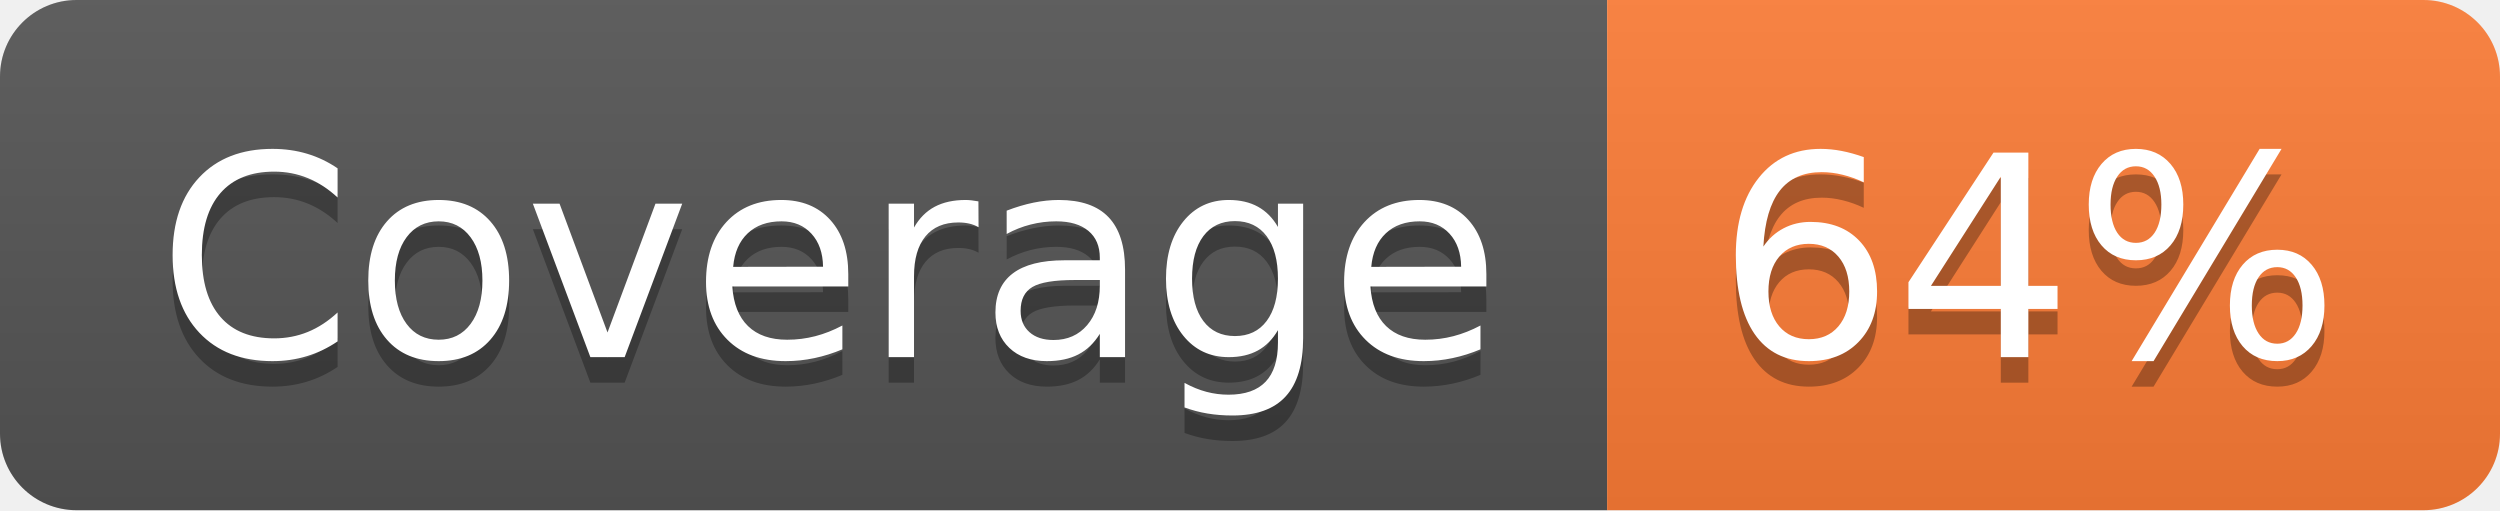
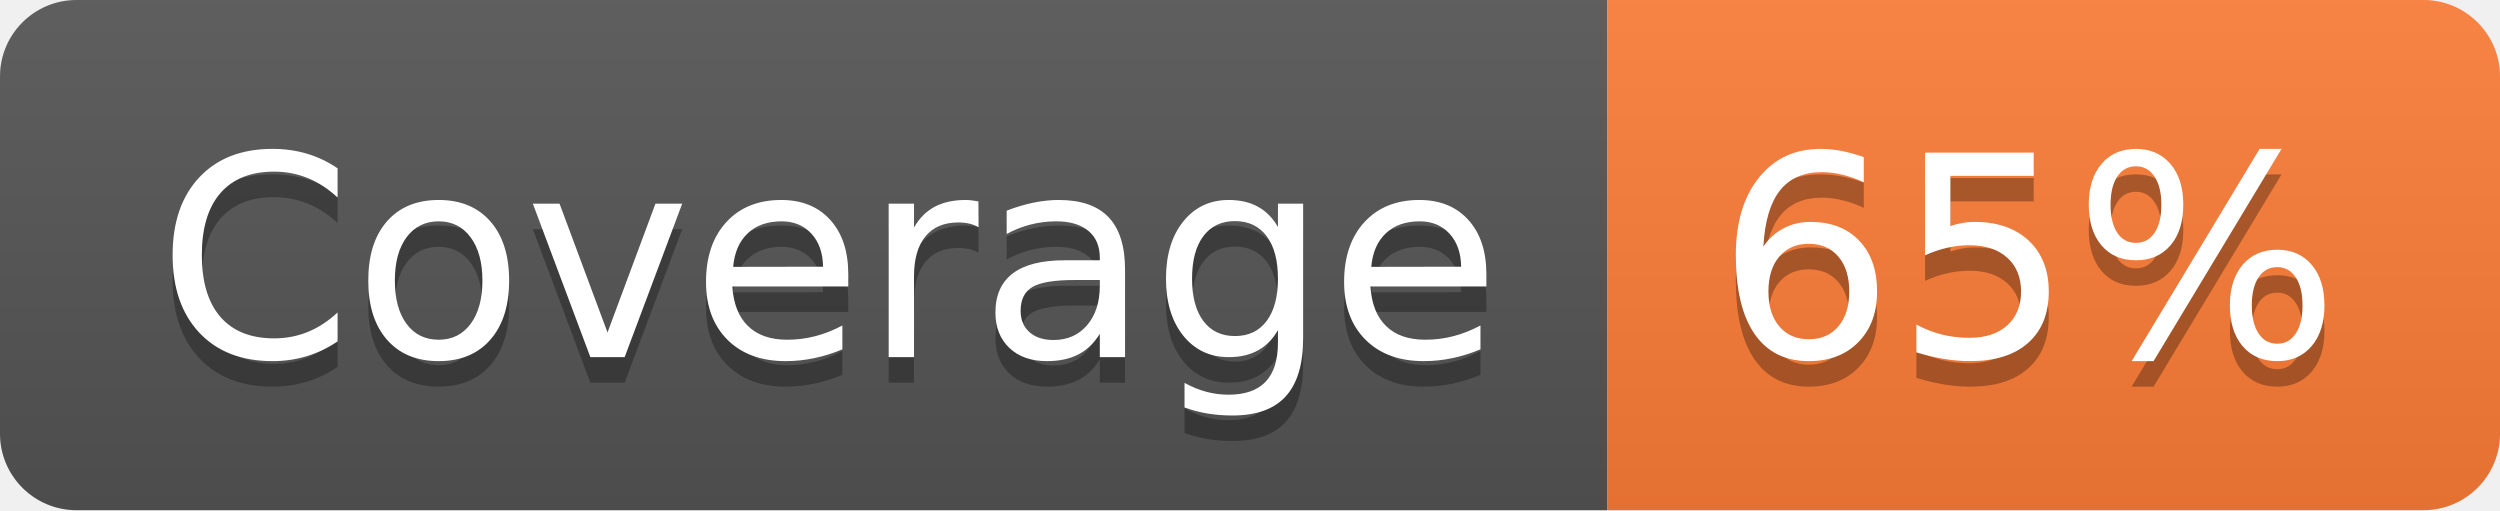
- <svg xmlns="http://www.w3.org/2000/svg" width="98" height="20" role="img" aria-label="Coverage: 64%">
+ <svg xmlns="http://www.w3.org/2000/svg" width="98" height="20" role="img" aria-label="Coverage: 65%">
  <linearGradient id="s" x2="0" y2="100%">
    <stop offset="0" stop-color="#bbb" stop-opacity=".1" />
    <stop offset="1" stop-opacity=".1" />
  </linearGradient>
  <clipPath id="r">
    <rect width="98" height="20" rx="3" fill="#fff" />
  </clipPath>
  <g clip-path="url(#r)">
    <rect width="63" height="20" fill="#555" />
    <rect x="63" width="35" height="20" fill="#fe7d37" />
    <rect width="98" height="20" fill="url(#s)" />
  </g>
  <g fill="#fff" text-anchor="middle" font-family="Verdana,Geneva,DejaVu Sans,sans-serif" text-rendering="geometricPrecision" font-size="110">
    <text aria-hidden="true" x="325" y="150" fill="#010101" fill-opacity=".3" transform="scale(.1)" textLength="530">Coverage</text>
    <text x="325" y="140" transform="scale(.1)" fill="#fff" textLength="530">Coverage</text>
-     <text aria-hidden="true" x="795" y="150" fill="#010101" fill-opacity=".3" transform="scale(.1)" textLength="250">64%</text>
-     <text x="795" y="140" transform="scale(.1)" fill="#fff" textLength="250">64%</text>
+     <text aria-hidden="true" x="795" y="150" fill="#010101" fill-opacity=".3" transform="scale(.1)" textLength="250">65%</text>
+     <text x="795" y="140" transform="scale(.1)" fill="#fff" textLength="250">65%</text>
  </g>
</svg>
